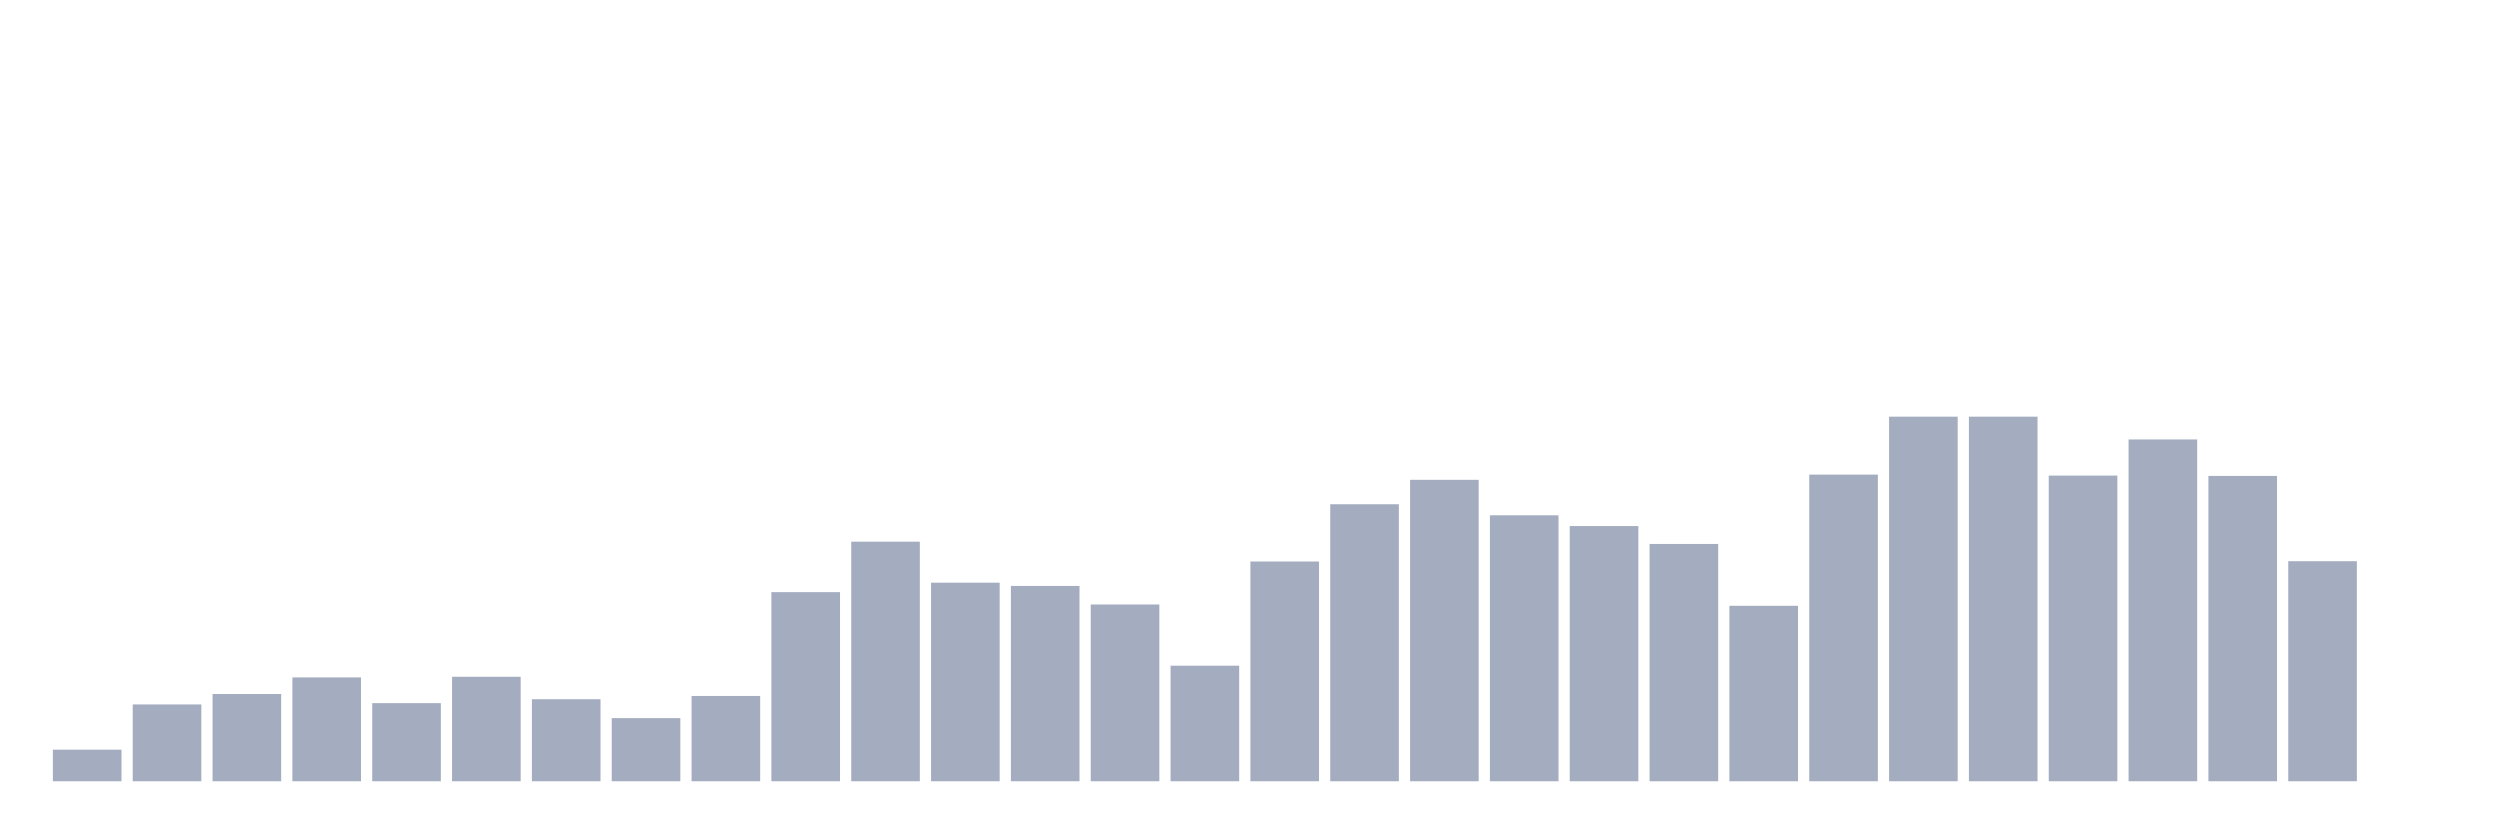
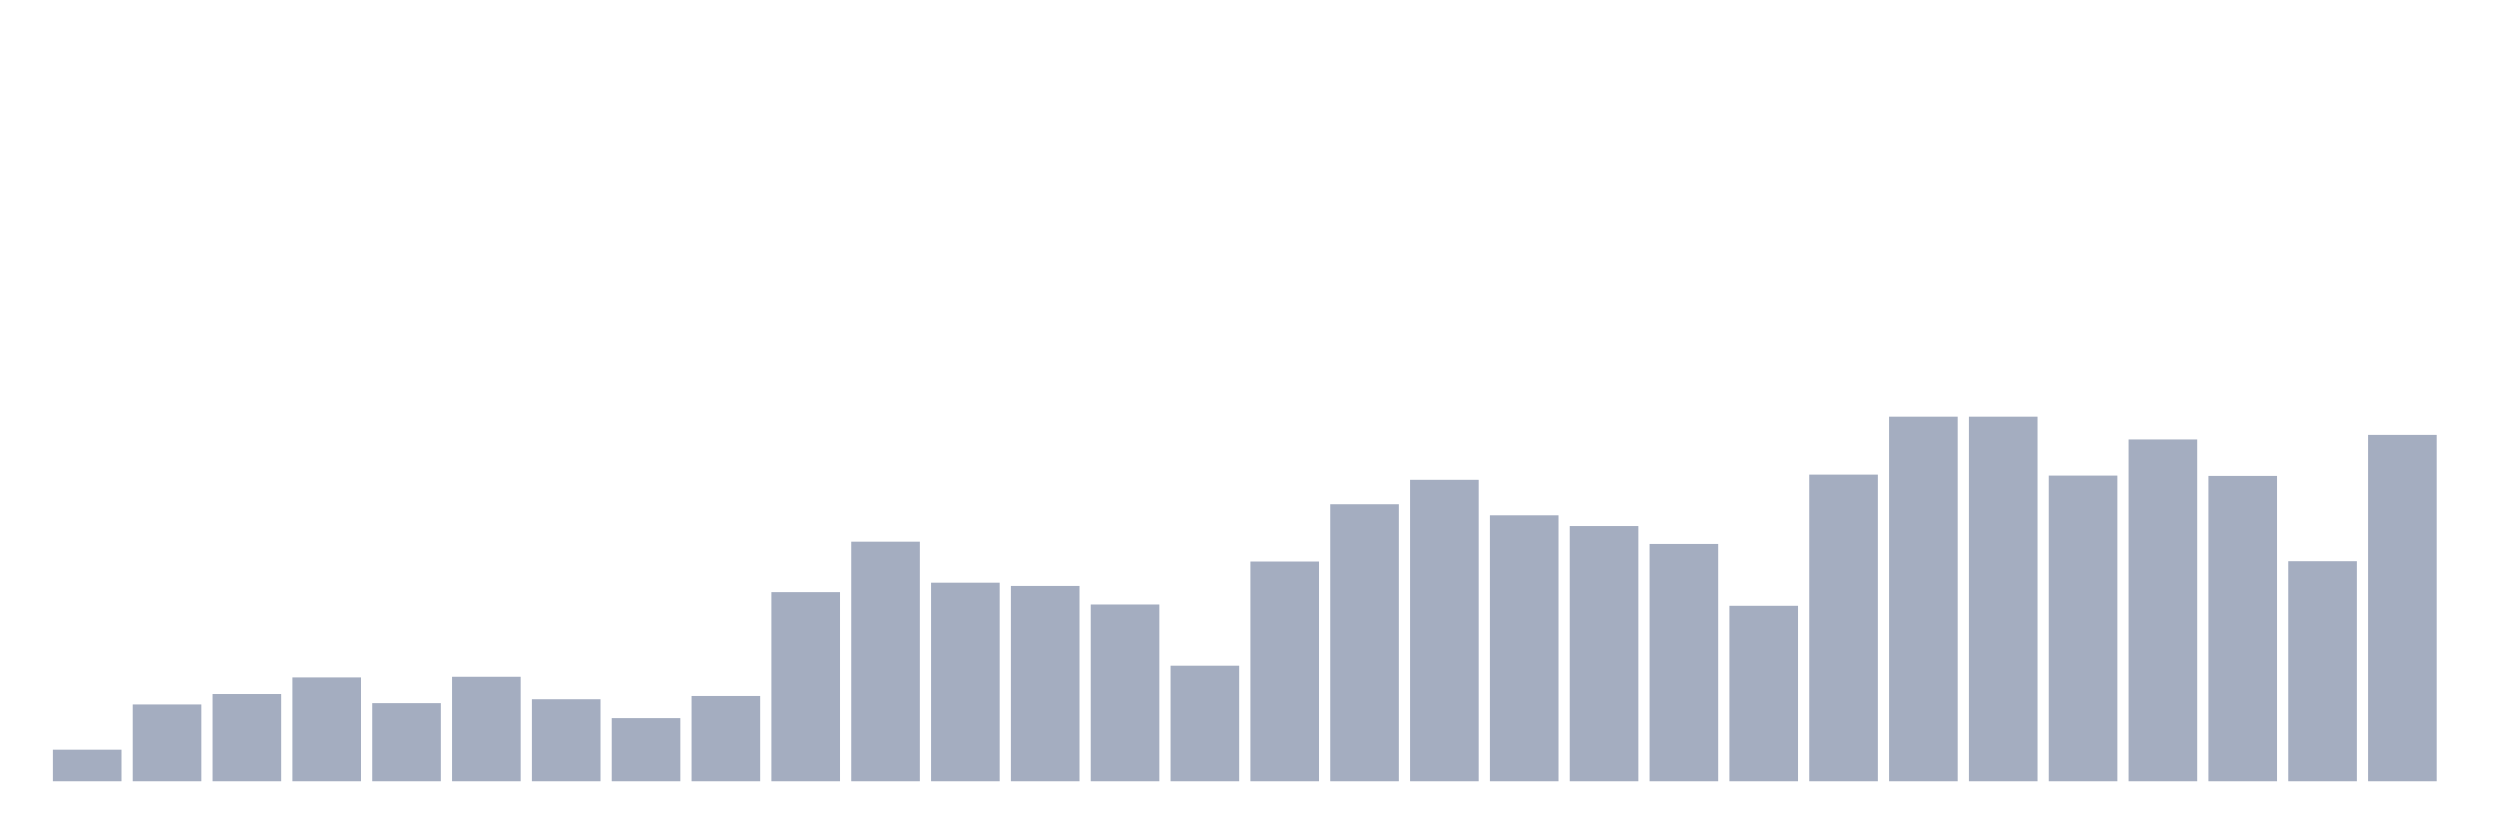
<svg xmlns="http://www.w3.org/2000/svg" viewBox="0 0 480 160">
  <g transform="translate(10,10)">
    <rect class="bar" x="0.153" width="13.175" y="133.938" height="6.062" fill="rgb(164,173,192)" />
    <rect class="bar" x="15.482" width="13.175" y="125.25" height="14.75" fill="rgb(164,173,192)" />
    <rect class="bar" x="30.81" width="13.175" y="123.25" height="16.75" fill="rgb(164,173,192)" />
    <rect class="bar" x="46.138" width="13.175" y="120.062" height="19.938" fill="rgb(164,173,192)" />
    <rect class="bar" x="61.466" width="13.175" y="125" height="15" fill="rgb(164,173,192)" />
    <rect class="bar" x="76.794" width="13.175" y="119.938" height="20.062" fill="rgb(164,173,192)" />
    <rect class="bar" x="92.123" width="13.175" y="124.25" height="15.75" fill="rgb(164,173,192)" />
    <rect class="bar" x="107.451" width="13.175" y="127.875" height="12.125" fill="rgb(164,173,192)" />
    <rect class="bar" x="122.779" width="13.175" y="123.625" height="16.375" fill="rgb(164,173,192)" />
    <rect class="bar" x="138.107" width="13.175" y="103.688" height="36.312" fill="rgb(164,173,192)" />
    <rect class="bar" x="153.436" width="13.175" y="94" height="46" fill="rgb(164,173,192)" />
    <rect class="bar" x="168.764" width="13.175" y="101.875" height="38.125" fill="rgb(164,173,192)" />
    <rect class="bar" x="184.092" width="13.175" y="102.5" height="37.5" fill="rgb(164,173,192)" />
    <rect class="bar" x="199.42" width="13.175" y="106.062" height="33.938" fill="rgb(164,173,192)" />
    <rect class="bar" x="214.748" width="13.175" y="117.813" height="22.187" fill="rgb(164,173,192)" />
    <rect class="bar" x="230.077" width="13.175" y="97.812" height="42.188" fill="rgb(164,173,192)" />
    <rect class="bar" x="245.405" width="13.175" y="86.812" height="53.188" fill="rgb(164,173,192)" />
    <rect class="bar" x="260.733" width="13.175" y="82.125" height="57.875" fill="rgb(164,173,192)" />
    <rect class="bar" x="276.061" width="13.175" y="88.938" height="51.062" fill="rgb(164,173,192)" />
    <rect class="bar" x="291.39" width="13.175" y="91" height="49" fill="rgb(164,173,192)" />
    <rect class="bar" x="306.718" width="13.175" y="94.438" height="45.562" fill="rgb(164,173,192)" />
    <rect class="bar" x="322.046" width="13.175" y="106.312" height="33.688" fill="rgb(164,173,192)" />
    <rect class="bar" x="337.374" width="13.175" y="81.125" height="58.875" fill="rgb(164,173,192)" />
    <rect class="bar" x="352.702" width="13.175" y="70" height="70" fill="rgb(164,173,192)" />
    <rect class="bar" x="368.031" width="13.175" y="70" height="70" fill="rgb(164,173,192)" />
    <rect class="bar" x="383.359" width="13.175" y="81.312" height="58.688" fill="rgb(164,173,192)" />
    <rect class="bar" x="398.687" width="13.175" y="74.375" height="65.625" fill="rgb(164,173,192)" />
    <rect class="bar" x="414.015" width="13.175" y="81.375" height="58.625" fill="rgb(164,173,192)" />
    <rect class="bar" x="429.344" width="13.175" y="97.75" height="42.25" fill="rgb(164,173,192)" />
-     <rect class="bar" x="444.672" width="13.175" y="140" height="0" fill="rgb(164,173,192)" />
+     <rect class="bar" x="444.672" width="13.175" y="73.5" height="66.5" fill="rgb(164,173,192)" />
  </g>
</svg>
